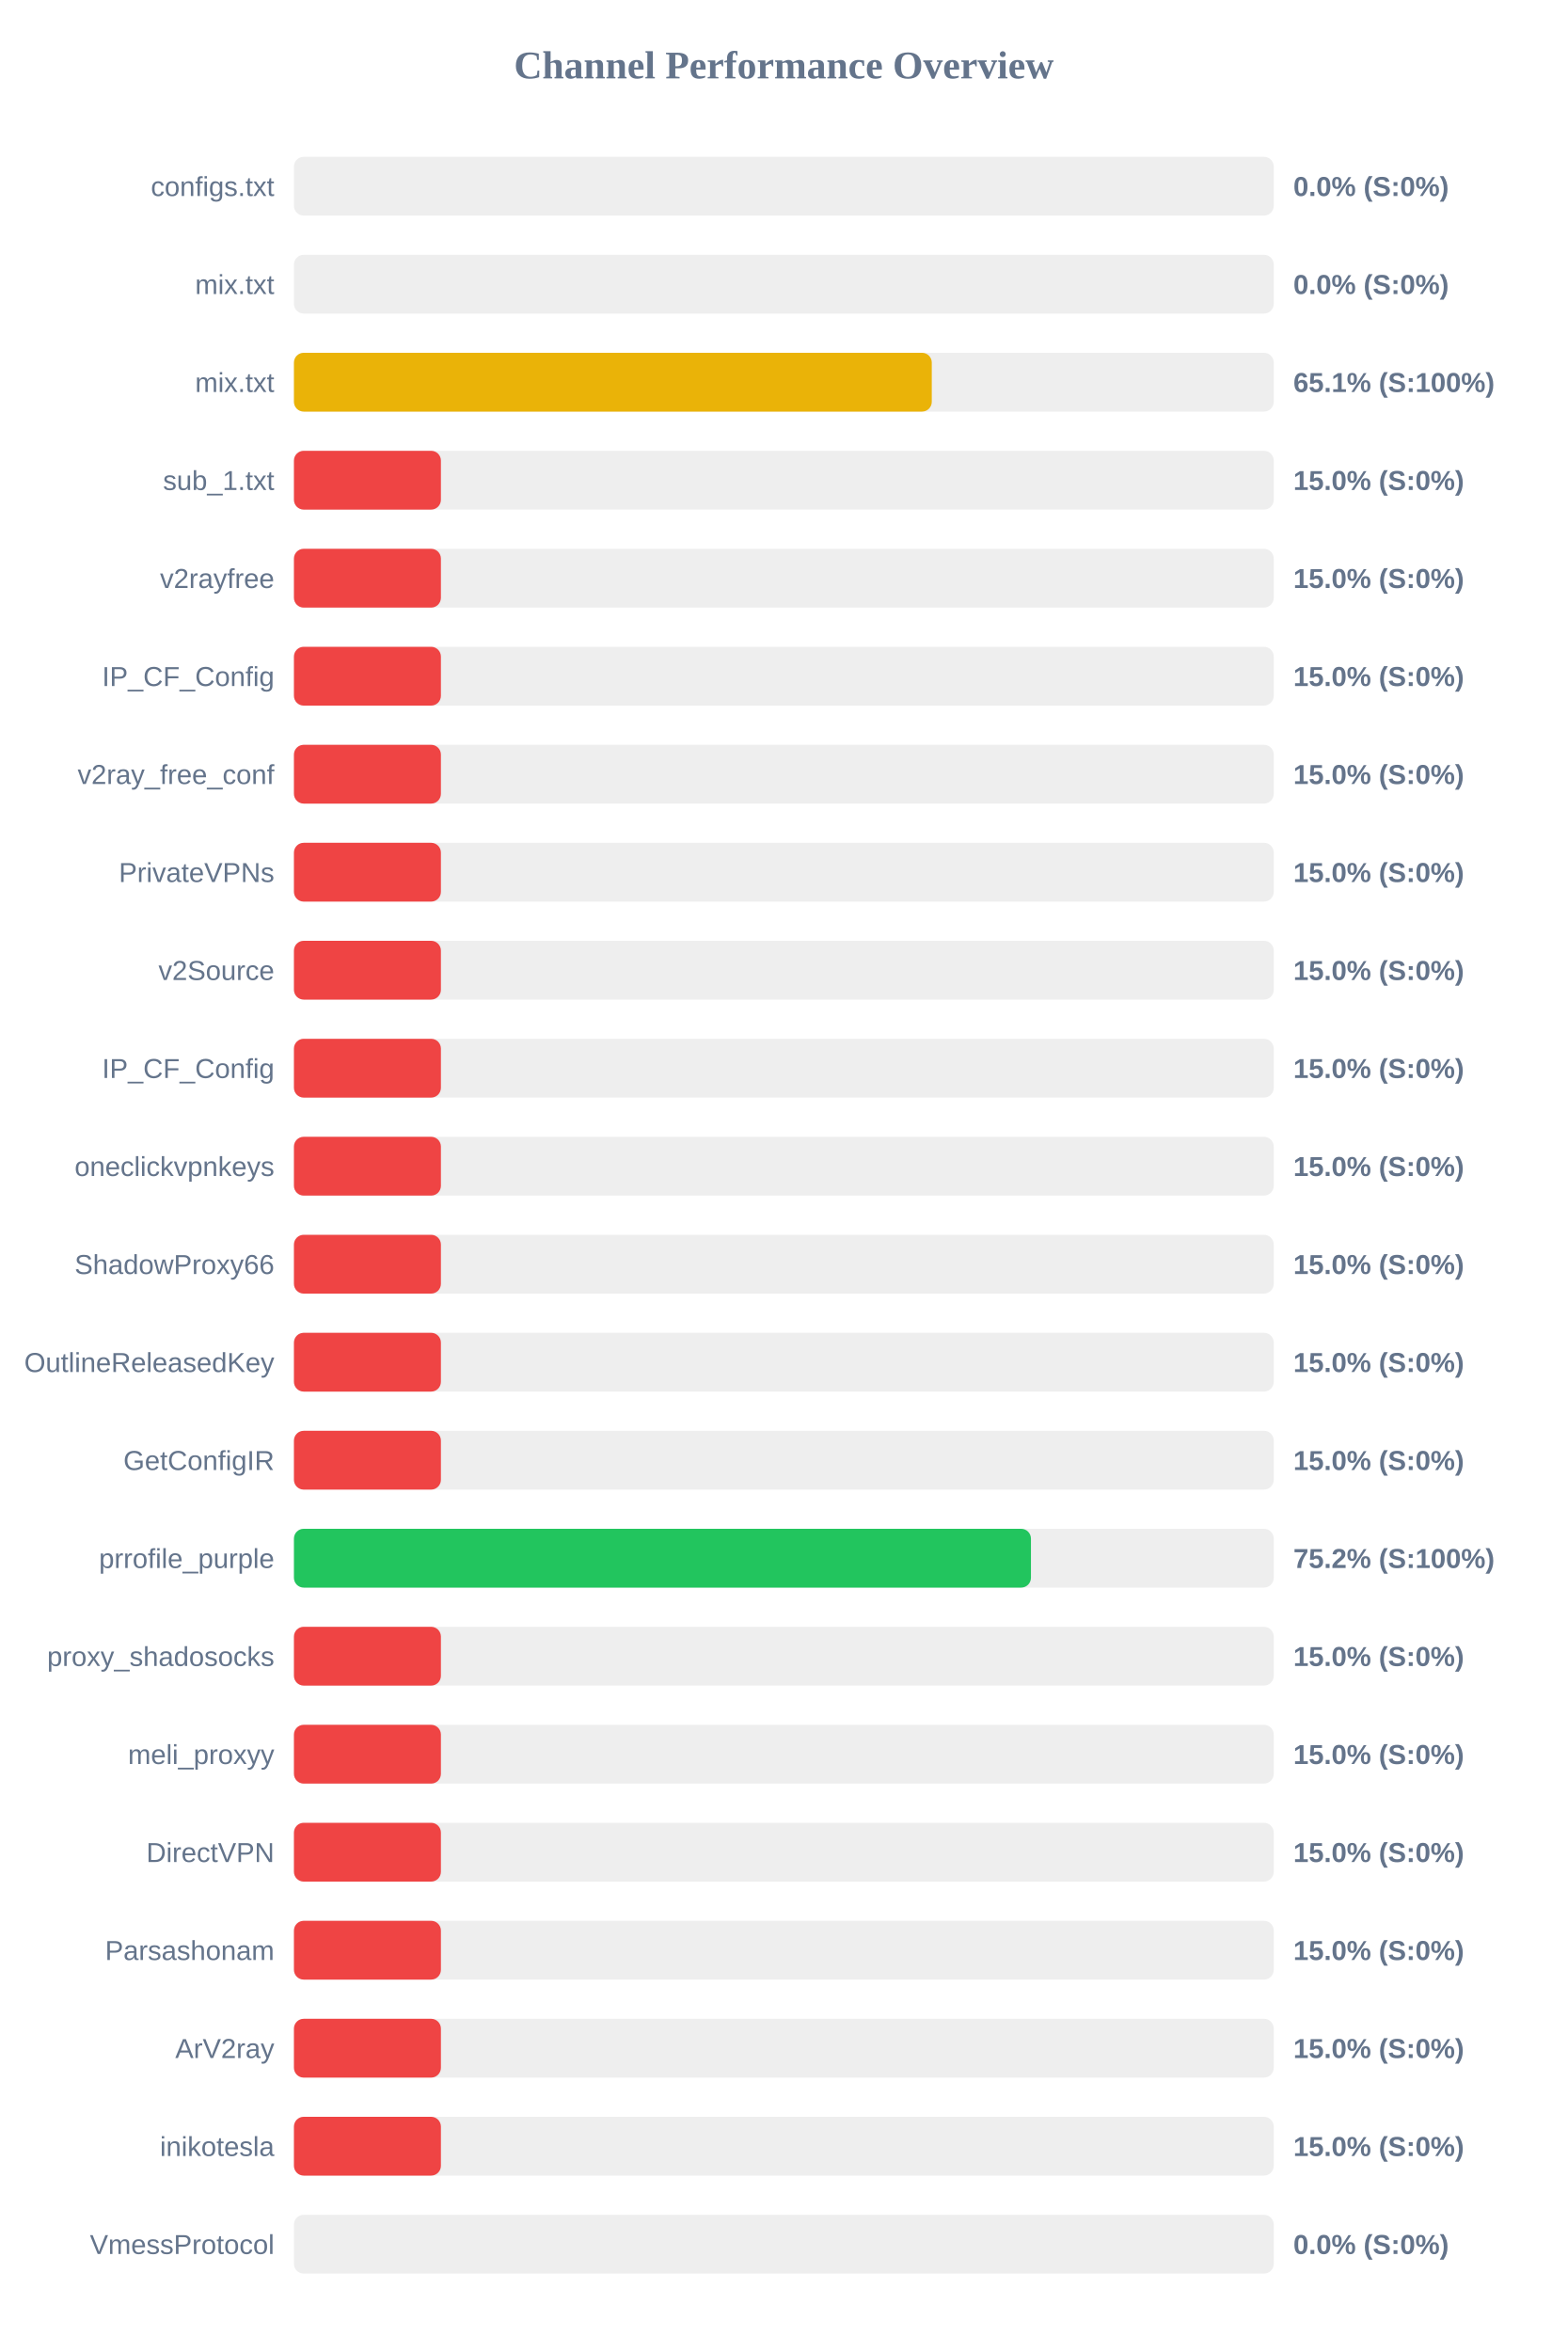
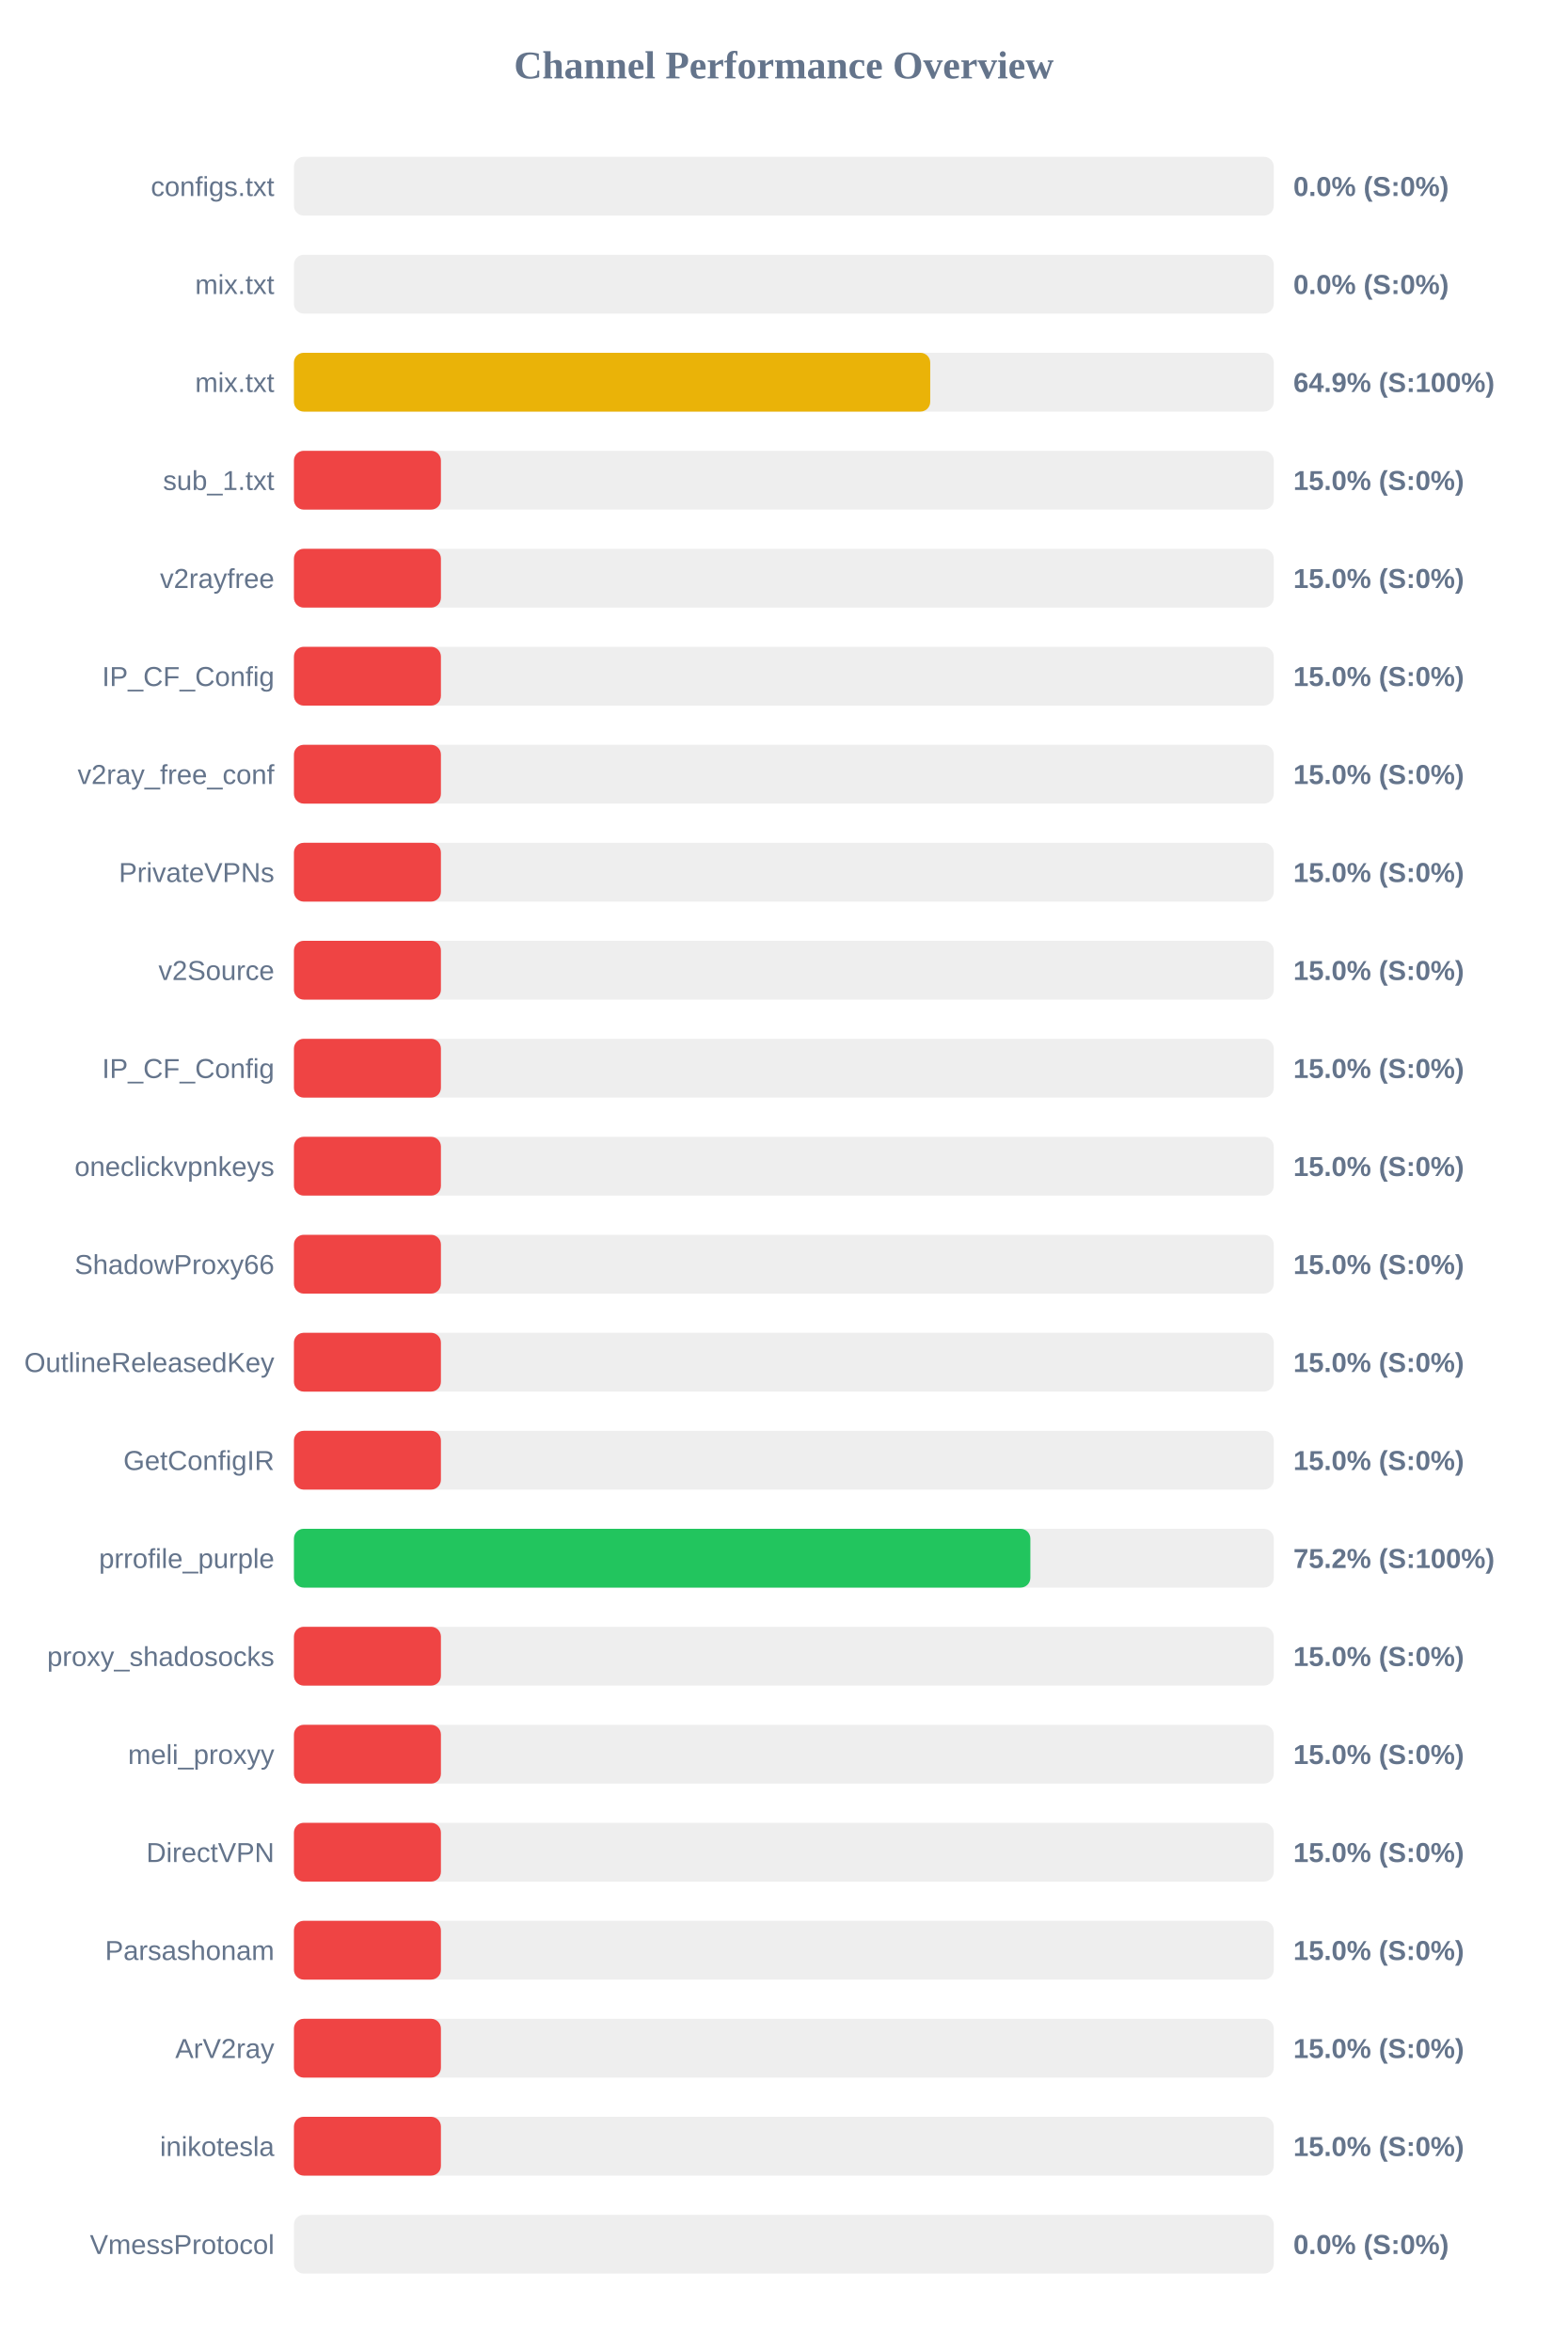
<svg xmlns="http://www.w3.org/2000/svg" width="800" height="1200" version="1.1">
  <style>
        .row { font: 14px Arial; fill: #64748b; }
        .score { font: bold 14px Arial; fill: #64748b; }
    </style>
  <text x="400" y="40" text-anchor="middle" font-size="20px" font-weight="bold" fill="#64748b">Channel Performance Overview</text>
  <rect x="150" y="80" width="500" height="30" fill="#eee" rx="5" />
  <rect x="150" y="80" width="0.0" height="30" fill="#ef4444" rx="5" />
  <text x="140" y="100" text-anchor="end" class="row">configs.txt</text>
  <text x="660" y="100" text-anchor="start" class="score">0.0% (S:0%)</text>
  <rect x="150" y="130" width="500" height="30" fill="#eee" rx="5" />
  <rect x="150" y="130" width="0.0" height="30" fill="#ef4444" rx="5" />
  <text x="140" y="150" text-anchor="end" class="row">mix.txt</text>
  <text x="660" y="150" text-anchor="start" class="score">0.0% (S:0%)</text>
  <rect x="150" y="180" width="500" height="30" fill="#eee" rx="5" />
-   <rect x="150" y="180" width="325.5" height="30" fill="#eab308" rx="5" />
+   <rect x="150" y="180" width="324.7" height="30" fill="#eab308" rx="5" />
  <text x="140" y="200" text-anchor="end" class="row">mix.txt</text>
-   <text x="660" y="200" text-anchor="start" class="score">65.1% (S:100%)</text>
+   <text x="660" y="200" text-anchor="start" class="score">64.9% (S:100%)</text>
  <rect x="150" y="230" width="500" height="30" fill="#eee" rx="5" />
  <rect x="150" y="230" width="75.0" height="30" fill="#ef4444" rx="5" />
  <text x="140" y="250" text-anchor="end" class="row">sub_1.txt</text>
  <text x="660" y="250" text-anchor="start" class="score">15.0% (S:0%)</text>
  <rect x="150" y="280" width="500" height="30" fill="#eee" rx="5" />
  <rect x="150" y="280" width="75.0" height="30" fill="#ef4444" rx="5" />
  <text x="140" y="300" text-anchor="end" class="row">v2rayfree</text>
  <text x="660" y="300" text-anchor="start" class="score">15.0% (S:0%)</text>
  <rect x="150" y="330" width="500" height="30" fill="#eee" rx="5" />
  <rect x="150" y="330" width="75.0" height="30" fill="#ef4444" rx="5" />
  <text x="140" y="350" text-anchor="end" class="row">IP_CF_Config</text>
  <text x="660" y="350" text-anchor="start" class="score">15.0% (S:0%)</text>
  <rect x="150" y="380" width="500" height="30" fill="#eee" rx="5" />
  <rect x="150" y="380" width="75.0" height="30" fill="#ef4444" rx="5" />
  <text x="140" y="400" text-anchor="end" class="row">v2ray_free_conf</text>
  <text x="660" y="400" text-anchor="start" class="score">15.0% (S:0%)</text>
  <rect x="150" y="430" width="500" height="30" fill="#eee" rx="5" />
  <rect x="150" y="430" width="75.0" height="30" fill="#ef4444" rx="5" />
  <text x="140" y="450" text-anchor="end" class="row">PrivateVPNs</text>
  <text x="660" y="450" text-anchor="start" class="score">15.0% (S:0%)</text>
  <rect x="150" y="480" width="500" height="30" fill="#eee" rx="5" />
  <rect x="150" y="480" width="75.0" height="30" fill="#ef4444" rx="5" />
  <text x="140" y="500" text-anchor="end" class="row">v2Source</text>
  <text x="660" y="500" text-anchor="start" class="score">15.0% (S:0%)</text>
  <rect x="150" y="530" width="500" height="30" fill="#eee" rx="5" />
  <rect x="150" y="530" width="75.0" height="30" fill="#ef4444" rx="5" />
  <text x="140" y="550" text-anchor="end" class="row">IP_CF_Config</text>
  <text x="660" y="550" text-anchor="start" class="score">15.0% (S:0%)</text>
  <rect x="150" y="580" width="500" height="30" fill="#eee" rx="5" />
  <rect x="150" y="580" width="75.0" height="30" fill="#ef4444" rx="5" />
  <text x="140" y="600" text-anchor="end" class="row">oneclickvpnkeys</text>
  <text x="660" y="600" text-anchor="start" class="score">15.0% (S:0%)</text>
  <rect x="150" y="630" width="500" height="30" fill="#eee" rx="5" />
  <rect x="150" y="630" width="75.0" height="30" fill="#ef4444" rx="5" />
  <text x="140" y="650" text-anchor="end" class="row">ShadowProxy66</text>
  <text x="660" y="650" text-anchor="start" class="score">15.0% (S:0%)</text>
  <rect x="150" y="680" width="500" height="30" fill="#eee" rx="5" />
  <rect x="150" y="680" width="75.0" height="30" fill="#ef4444" rx="5" />
  <text x="140" y="700" text-anchor="end" class="row">OutlineReleasedKey</text>
  <text x="660" y="700" text-anchor="start" class="score">15.0% (S:0%)</text>
  <rect x="150" y="730" width="500" height="30" fill="#eee" rx="5" />
  <rect x="150" y="730" width="75.0" height="30" fill="#ef4444" rx="5" />
  <text x="140" y="750" text-anchor="end" class="row">GetConfigIR</text>
  <text x="660" y="750" text-anchor="start" class="score">15.0% (S:0%)</text>
  <rect x="150" y="780" width="500" height="30" fill="#eee" rx="5" />
-   <rect x="150" y="780" width="376.1" height="30" fill="#22c55e" rx="5" />
+   <rect x="150" y="780" width="375.8" height="30" fill="#22c55e" rx="5" />
  <text x="140" y="800" text-anchor="end" class="row">prrofile_purple</text>
  <text x="660" y="800" text-anchor="start" class="score">75.2% (S:100%)</text>
  <rect x="150" y="830" width="500" height="30" fill="#eee" rx="5" />
  <rect x="150" y="830" width="75.0" height="30" fill="#ef4444" rx="5" />
  <text x="140" y="850" text-anchor="end" class="row">proxy_shadosocks</text>
  <text x="660" y="850" text-anchor="start" class="score">15.0% (S:0%)</text>
  <rect x="150" y="880" width="500" height="30" fill="#eee" rx="5" />
  <rect x="150" y="880" width="75.0" height="30" fill="#ef4444" rx="5" />
  <text x="140" y="900" text-anchor="end" class="row">meli_proxyy</text>
  <text x="660" y="900" text-anchor="start" class="score">15.0% (S:0%)</text>
  <rect x="150" y="930" width="500" height="30" fill="#eee" rx="5" />
  <rect x="150" y="930" width="75.0" height="30" fill="#ef4444" rx="5" />
  <text x="140" y="950" text-anchor="end" class="row">DirectVPN</text>
  <text x="660" y="950" text-anchor="start" class="score">15.0% (S:0%)</text>
  <rect x="150" y="980" width="500" height="30" fill="#eee" rx="5" />
  <rect x="150" y="980" width="75.0" height="30" fill="#ef4444" rx="5" />
  <text x="140" y="1000" text-anchor="end" class="row">Parsashonam</text>
  <text x="660" y="1000" text-anchor="start" class="score">15.0% (S:0%)</text>
  <rect x="150" y="1030" width="500" height="30" fill="#eee" rx="5" />
  <rect x="150" y="1030" width="75.0" height="30" fill="#ef4444" rx="5" />
  <text x="140" y="1050" text-anchor="end" class="row">ArV2ray</text>
  <text x="660" y="1050" text-anchor="start" class="score">15.0% (S:0%)</text>
  <rect x="150" y="1080" width="500" height="30" fill="#eee" rx="5" />
  <rect x="150" y="1080" width="75.0" height="30" fill="#ef4444" rx="5" />
  <text x="140" y="1100" text-anchor="end" class="row">inikotesla</text>
  <text x="660" y="1100" text-anchor="start" class="score">15.0% (S:0%)</text>
  <rect x="150" y="1130" width="500" height="30" fill="#eee" rx="5" />
  <rect x="150" y="1130" width="0.0" height="30" fill="#ef4444" rx="5" />
  <text x="140" y="1150" text-anchor="end" class="row">VmessProtocol</text>
  <text x="660" y="1150" text-anchor="start" class="score">0.0% (S:0%)</text>
</svg>
